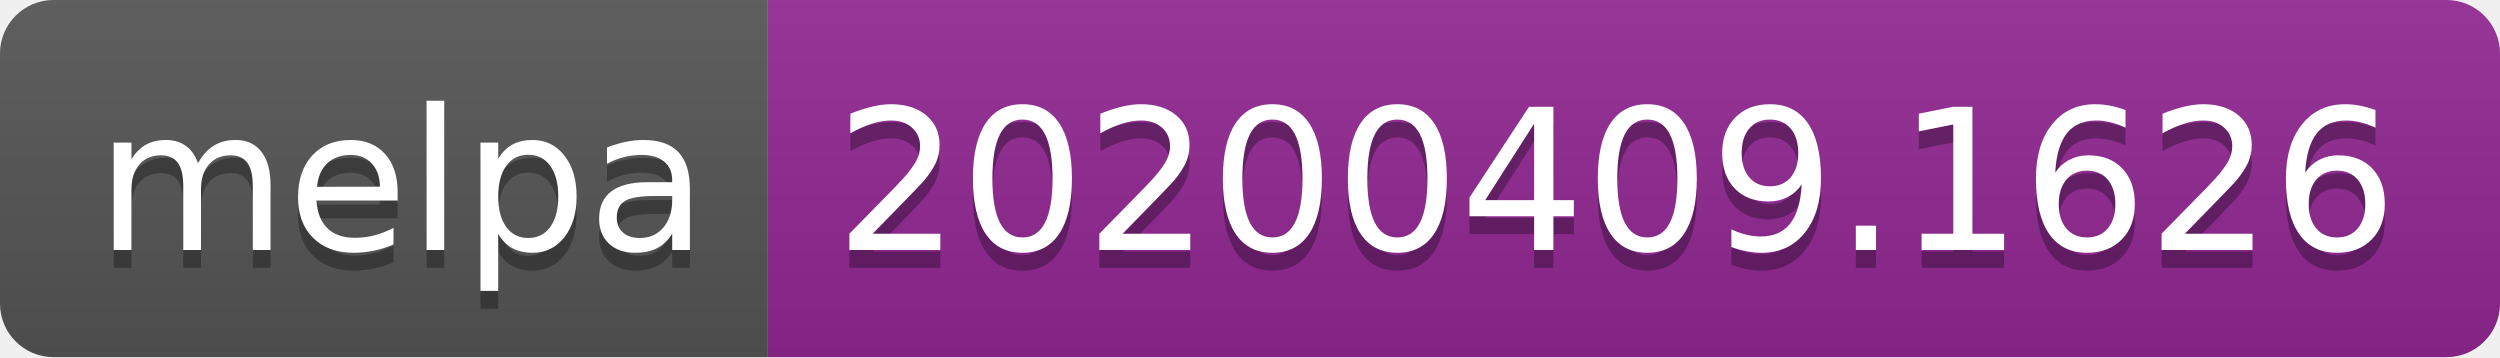
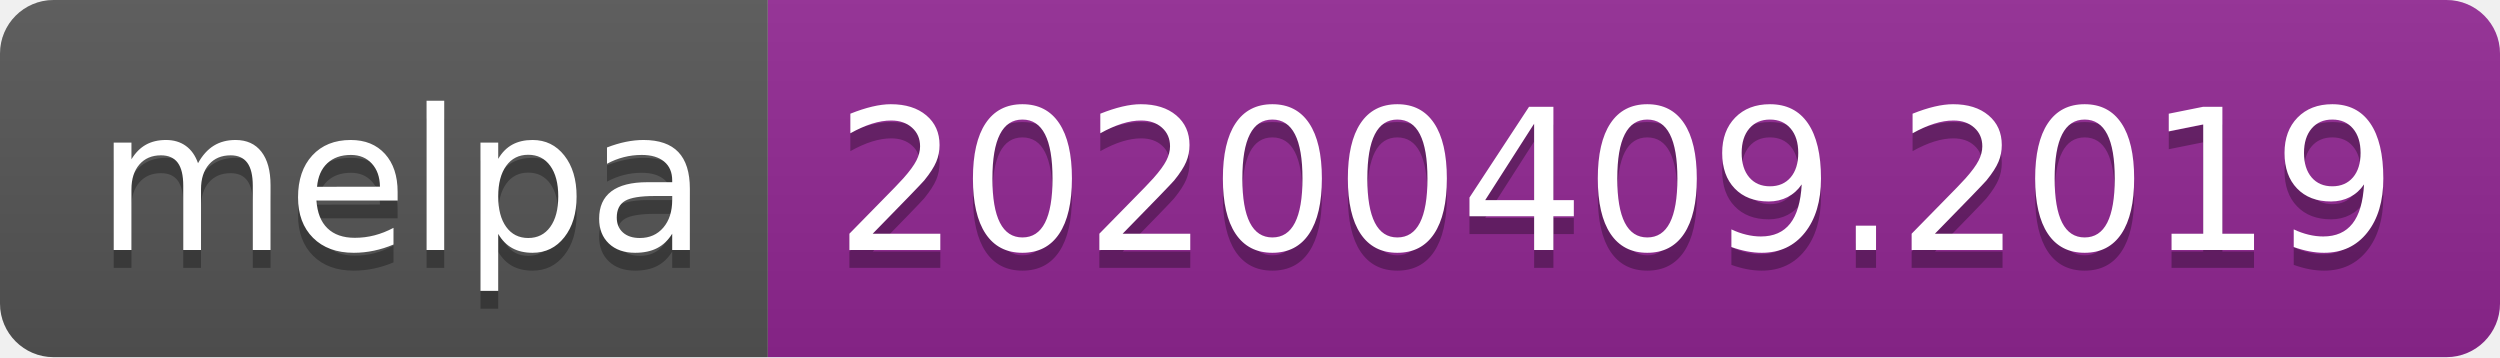
<svg xmlns="http://www.w3.org/2000/svg" width="140" height="20">
  <linearGradient id="b" x2="0" y2="100%">
    <stop offset="0" stop-color="#bbb" stop-opacity=".1" />
    <stop offset="1" stop-opacity=".1" />
  </linearGradient>
  <clipPath id="a">
    <rect width="140" height="20" rx="3" fill="#fff" />
  </clipPath>
  <g clip-path="url(#a)">
    <path fill="#555" d="M0 0h43v20H0z" />
    <path fill="#922793" d="M43 0h97v20H43z" />
    <path fill="url(#b)" d="M0 0h140v20H0z" />
  </g>
  <g fill="#fff" text-anchor="middle" font-family="DejaVu Sans,Verdana,Geneva,sans-serif" font-size="110">
    <text x="225" y="150" fill="#010101" fill-opacity=".3" transform="scale(.1)" textLength="330">melpa</text>
    <text x="225" y="140" transform="scale(.1)" textLength="330">melpa</text>
-     <text x="905" y="150" fill="#010101" fill-opacity=".3" transform="scale(.1)" textLength="870">20200409.1626</text>
-     <text x="905" y="140" transform="scale(.1)" textLength="870">20200409.1626</text>
+     <text x="905" y="150" fill="#010101" fill-opacity=".3" transform="scale(.1)" textLength="870">20200409.2019</text>
+     <text x="905" y="140" transform="scale(.1)" textLength="870">20200409.2019</text>
  </g>
</svg>
